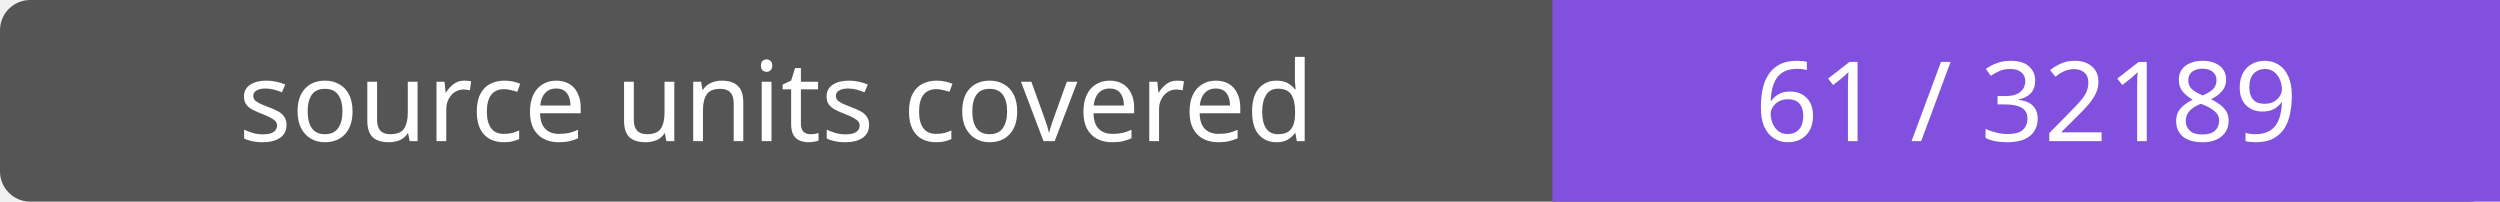
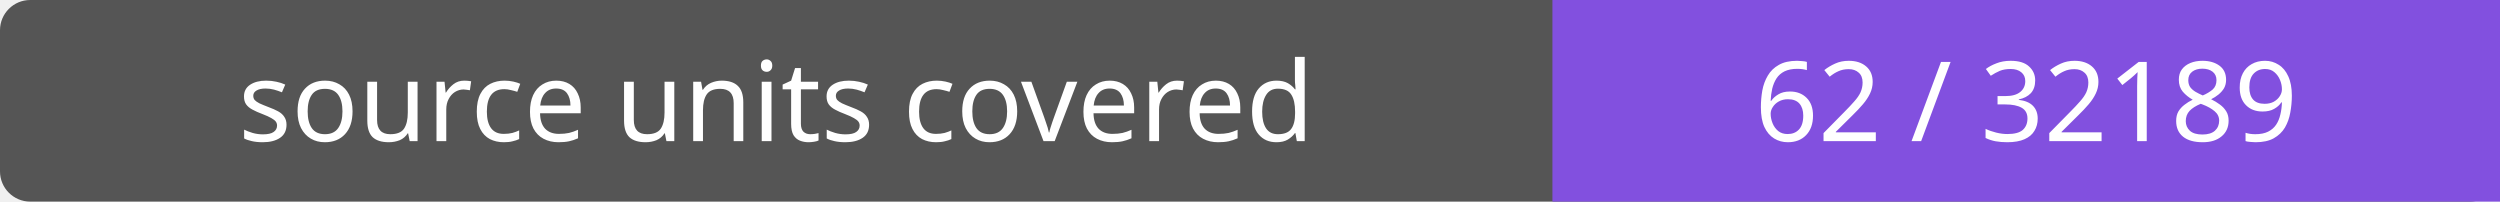
- <svg xmlns="http://www.w3.org/2000/svg" width="248" height="20" role="img" aria-label="source units covered: 61 / 32189">
+ <svg xmlns="http://www.w3.org/2000/svg" width="248" height="20" role="img" aria-label="source units covered: 62 / 32189">
  <rect width="248" height="20" rx="3" fill="#555" />
  <path fill="#8250df" d="M154 0h94v20H154z" />
  <g fill="#fff" text-anchor="middle" font-family="Verdana,sans-serif" font-size="11">
    <text x="77.0" y="14">source units covered</text>
-     <text x="201.0" y="14">61 / 32189</text>
+     <text x="201.0" y="14">62 / 32189</text>
  </g>
</svg>
